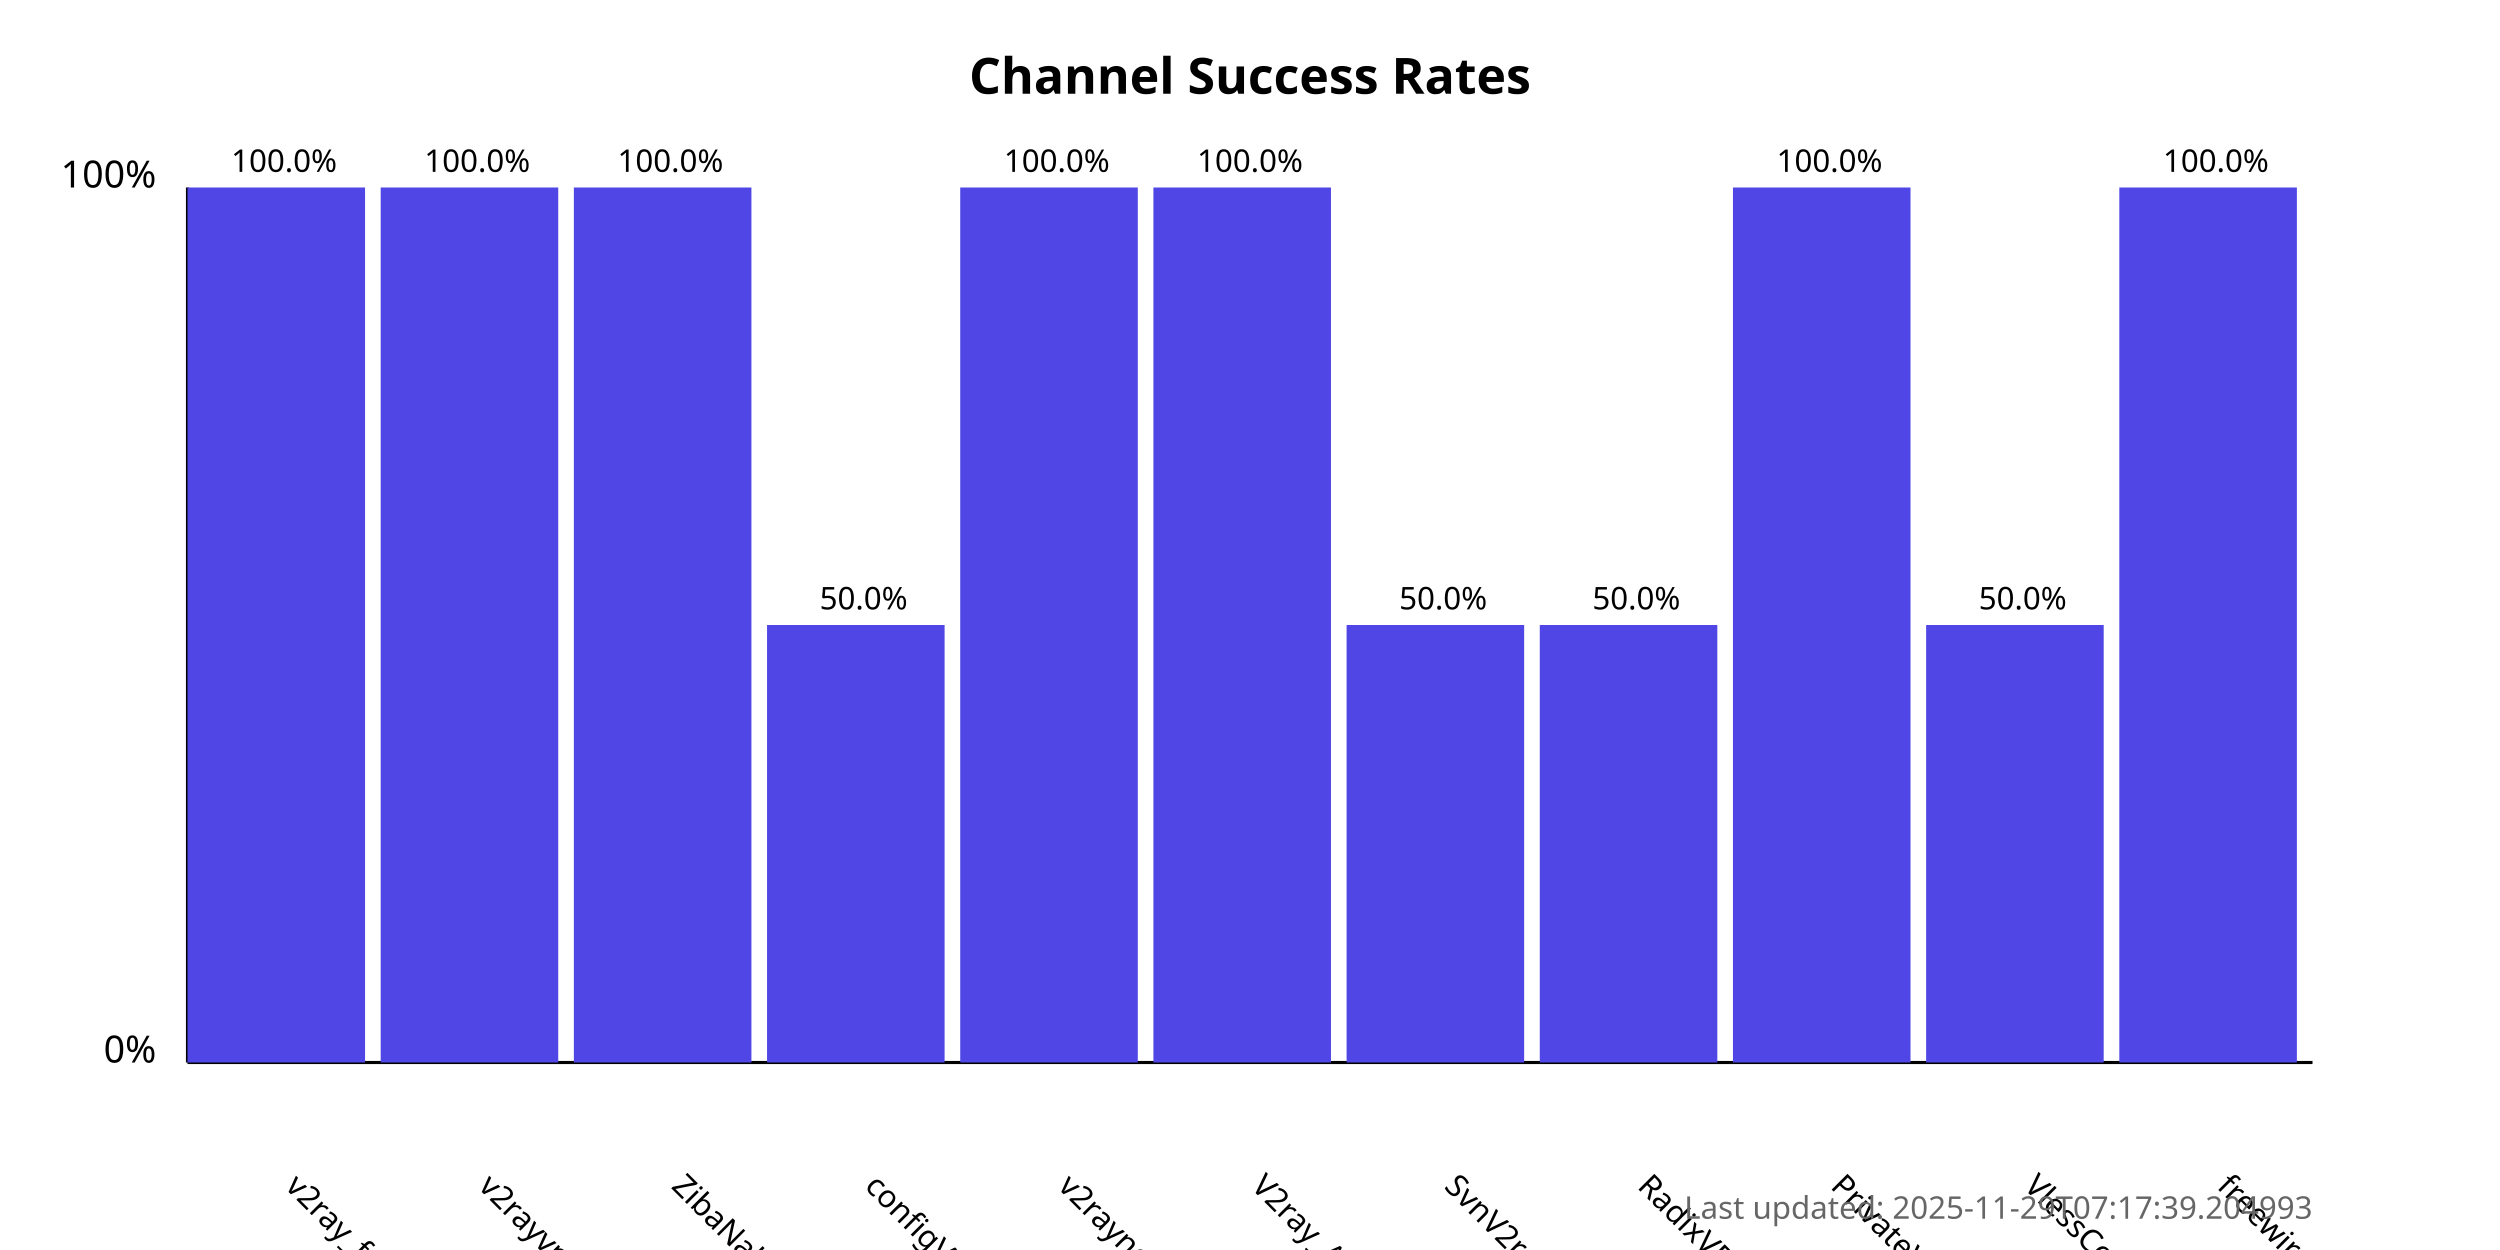
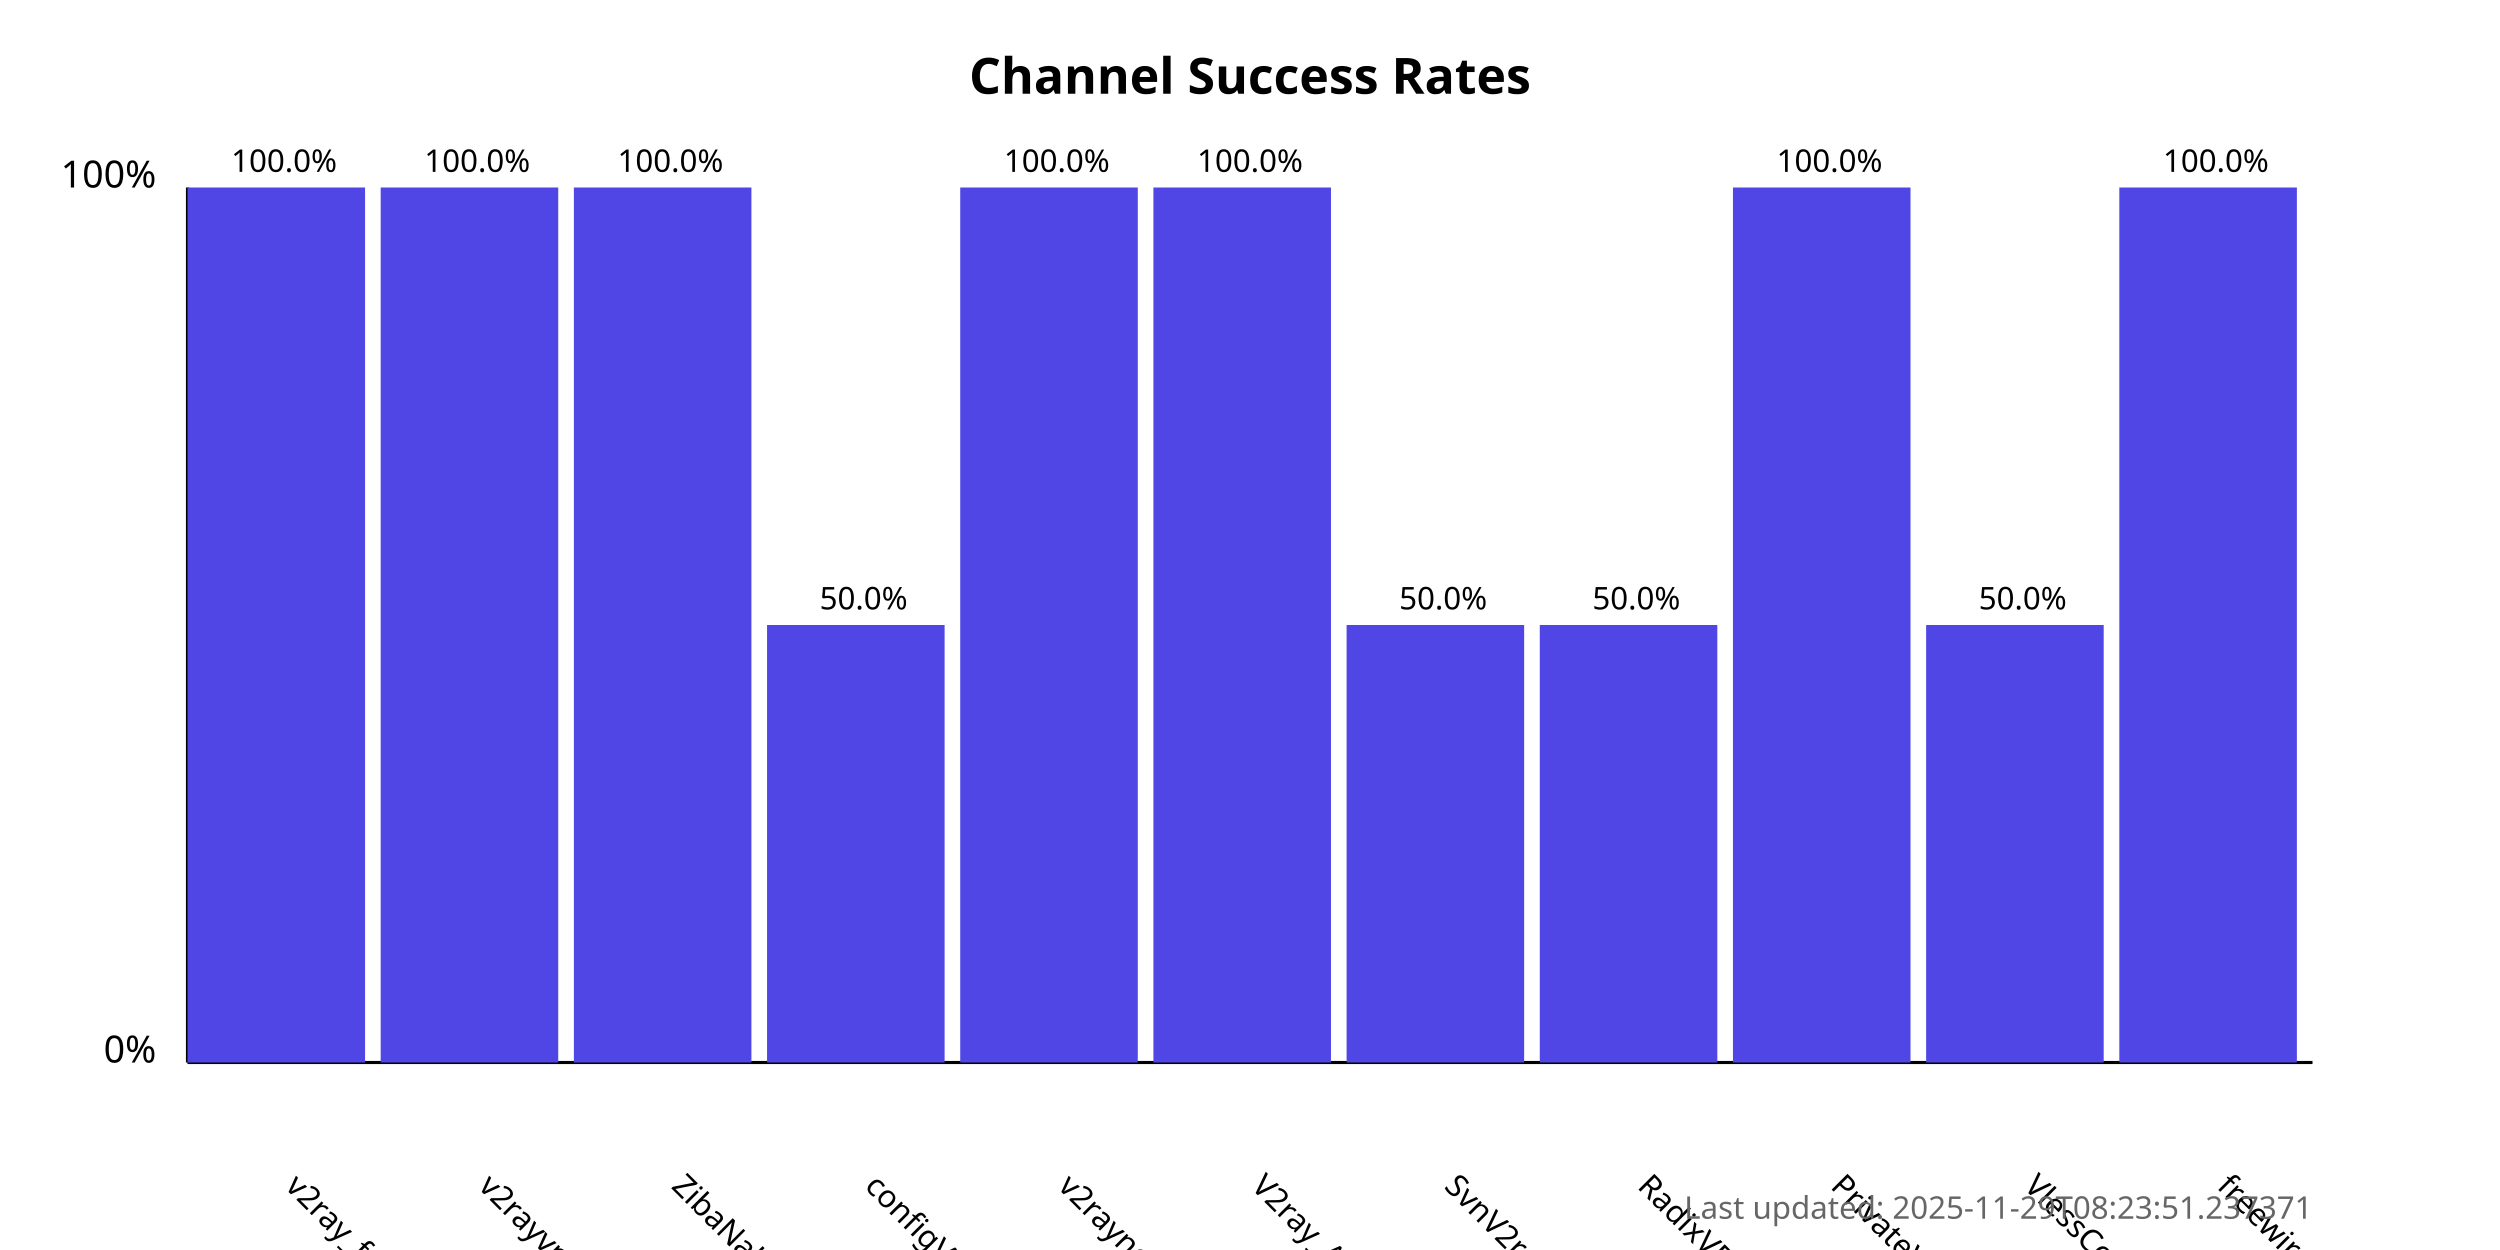
<svg xmlns="http://www.w3.org/2000/svg" width="800" height="400">
  <style>
            .chart-title { font: bold 16px sans-serif; }
            .axis-label { font: 12px sans-serif; }
            .tick-label { font: 10px sans-serif; }
            .bar { fill: #4f46e5; }
            .bar:hover { fill: #6366f1; }
            .timestamp { font: 10px sans-serif; fill: #666; }
        </style>
  <text x="400.0" y="30" text-anchor="middle" class="chart-title">
            Channel Success Rates
        </text>
  <line x1="60" y1="340" x2="60" y2="60" stroke="black" stroke-width="1" />
  <line x1="60" y1="340" x2="740" y2="340" stroke="black" stroke-width="1" />
  <text x="50" y="340" text-anchor="end" class="axis-label">0%</text>
  <text x="50" y="60" text-anchor="end" class="axis-label">100%</text>
  <g>
    <rect x="60" y="60.0" width="56.818" height="280.0" class="bar" />
    <text x="90.909" y="380" transform="rotate(45, 90.90909, 380)" text-anchor="start" class="tick-label">
                v2ray_free_conf
            </text>
    <text x="90.909" y="55.0" text-anchor="middle" class="tick-label">
                100.0%
            </text>
  </g>
  <g>
    <rect x="121.818" y="60.0" width="56.818" height="280.0" class="bar" />
    <text x="152.727" y="380" transform="rotate(45, 152.7273, 380)" text-anchor="start" class="tick-label">
                v2rayvpno
            </text>
    <text x="152.727" y="55.0" text-anchor="middle" class="tick-label">
                100.0%
            </text>
  </g>
  <g>
    <rect x="183.636" y="60.0" width="56.818" height="280.0" class="bar" />
    <text x="214.545" y="380" transform="rotate(45, 214.5455, 380)" text-anchor="start" class="tick-label">
                ZibaNabz
            </text>
    <text x="214.545" y="55.0" text-anchor="middle" class="tick-label">
                100.0%
            </text>
  </g>
  <g>
    <rect x="245.455" y="200.0" width="56.818" height="140.0" class="bar" />
    <text x="276.364" y="380" transform="rotate(45, 276.3636, 380)" text-anchor="start" class="tick-label">
                configV2rayForFree
            </text>
    <text x="276.364" y="195.0" text-anchor="middle" class="tick-label">
                50.0%
            </text>
  </g>
  <g>
    <rect x="307.273" y="60.0" width="56.818" height="280.0" class="bar" />
    <text x="338.182" y="380" transform="rotate(45, 338.1818, 380)" text-anchor="start" class="tick-label">
                v2rayngvpn
            </text>
    <text x="338.182" y="55.0" text-anchor="middle" class="tick-label">
                100.0%
            </text>
  </g>
  <g>
    <rect x="369.091" y="60.0" width="56.818" height="280.0" class="bar" />
    <text x="400.0" y="380" transform="rotate(45, 400.0, 380)" text-anchor="start" class="tick-label">
                V2ray_Alpha
            </text>
    <text x="400.0" y="55.0" text-anchor="middle" class="tick-label">
                100.0%
            </text>
  </g>
  <g>
    <rect x="430.909" y="200.0" width="56.818" height="140.0" class="bar" />
    <text x="461.818" y="380" transform="rotate(45, 461.8182, 380)" text-anchor="start" class="tick-label">
                SvnV2ray
            </text>
    <text x="461.818" y="195.0" text-anchor="middle" class="tick-label">
                50.0%
            </text>
  </g>
  <g>
    <rect x="492.727" y="200.0" width="56.818" height="140.0" class="bar" />
    <text x="523.636" y="380" transform="rotate(45, 523.6364, 380)" text-anchor="start" class="tick-label">
                RadixVPN
            </text>
    <text x="523.636" y="195.0" text-anchor="middle" class="tick-label">
                50.0%
            </text>
  </g>
  <g>
    <rect x="554.545" y="60.0" width="56.818" height="280.0" class="bar" />
    <text x="585.455" y="380" transform="rotate(45, 585.4545, 380)" text-anchor="start" class="tick-label">
                PrivateVPNs
            </text>
    <text x="585.455" y="55.0" text-anchor="middle" class="tick-label">
                100.0%
            </text>
  </g>
  <g>
    <rect x="616.364" y="200.0" width="56.818" height="140.0" class="bar" />
    <text x="647.273" y="380" transform="rotate(45, 647.2727, 380)" text-anchor="start" class="tick-label">
                VlessConfig
            </text>
    <text x="647.273" y="195.0" text-anchor="middle" class="tick-label">
                50.0%
            </text>
  </g>
  <g>
    <rect x="678.182" y="60.0" width="56.818" height="280.0" class="bar" />
    <text x="709.091" y="380" transform="rotate(45, 709.0909, 380)" text-anchor="start" class="tick-label">
                freewireguard
            </text>
    <text x="709.091" y="55.0" text-anchor="middle" class="tick-label">
                100.0%
            </text>
  </g>
  <text x="740" y="390" text-anchor="end" class="timestamp">
-             Last updated: 2025-11-29T07:17:39.204993
+             Last updated: 2025-11-29T08:23:51.237371
        </text>
</svg>
